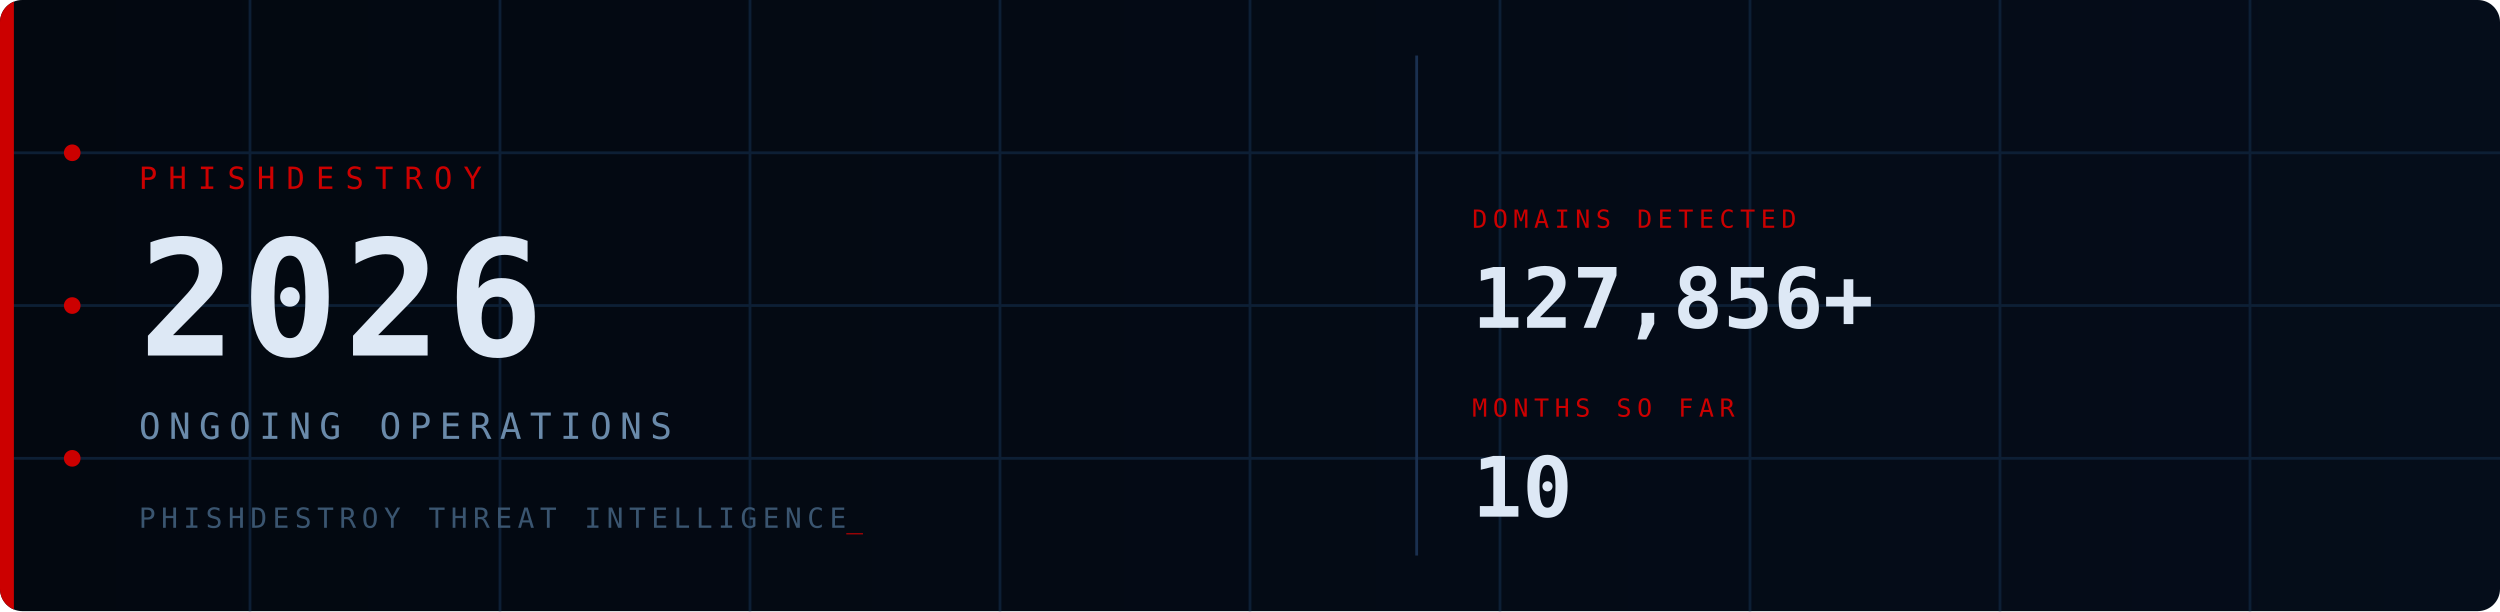
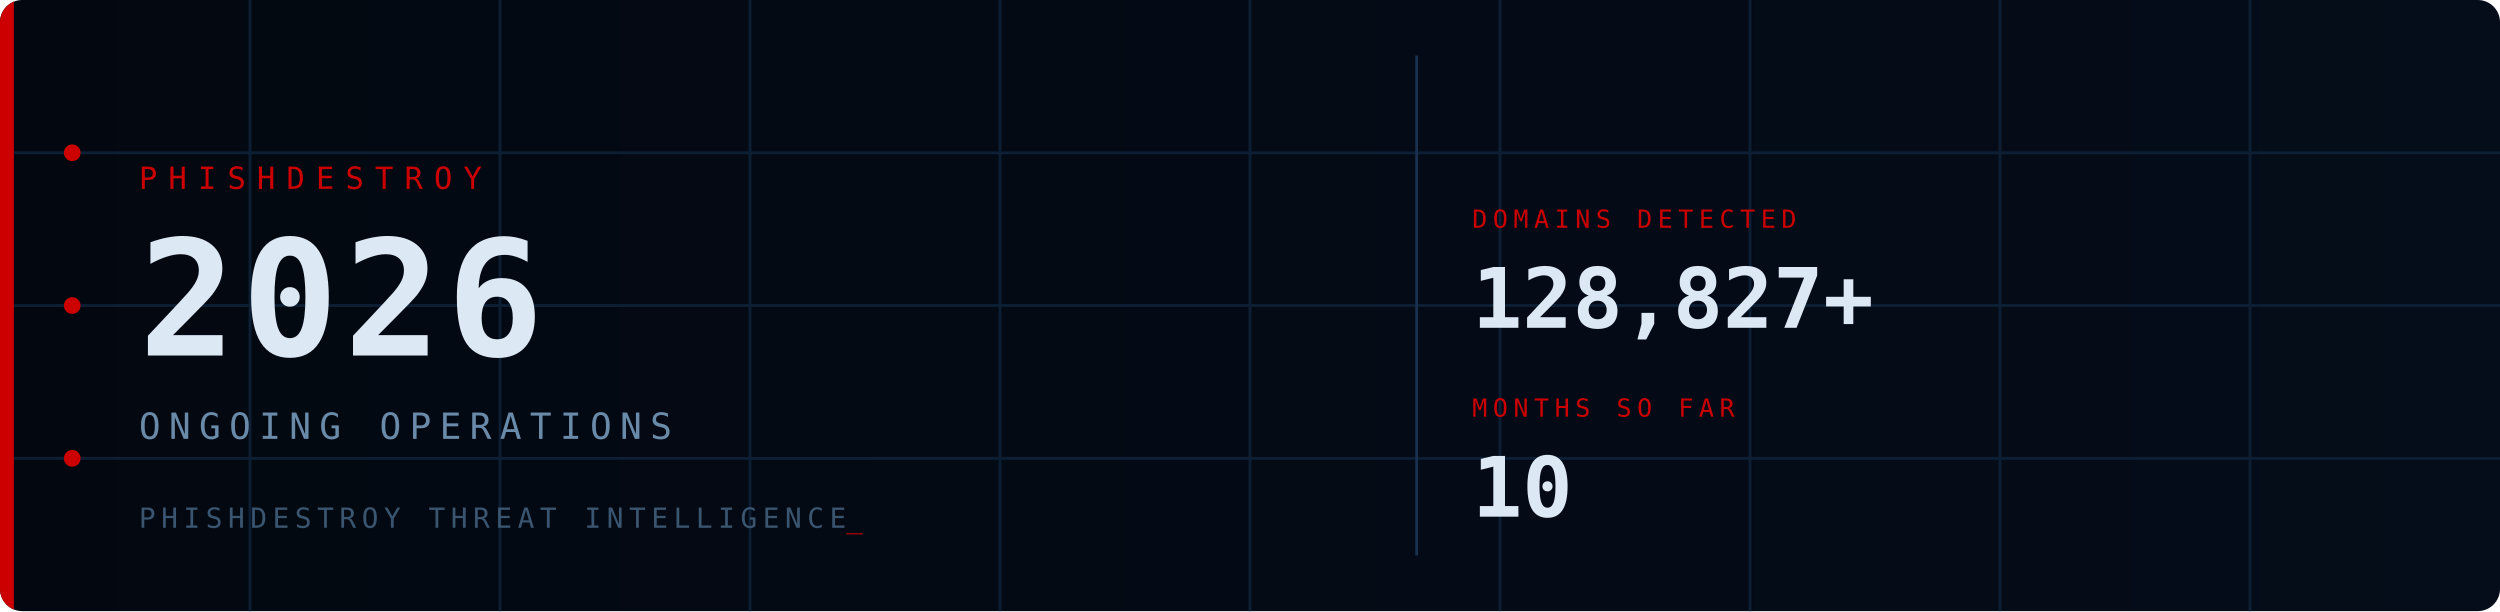
<svg xmlns="http://www.w3.org/2000/svg" viewBox="0 0 900 220" width="900" height="220">
  <defs>
    <style>
      @keyframes fadein { from { opacity:0; transform:translateY(6px); } to { opacity:1; transform:translateY(0); } }
      @keyframes fadein_r { from { opacity:0; transform:translateX(8px); } to { opacity:1; transform:translateX(0); } }
      @keyframes pulse { 0%,100%{ opacity:1; } 50%{ opacity:0.2; } }
      @keyframes blink { 0%,100%{ opacity:1; } 50%{ opacity:0; } }
      @keyframes scanline { from{ transform:translateY(-20px); } to{ transform:translateY(240px); } }
      @keyframes arc1 { from{ stroke-dashoffset:566; } to{ stroke-dashoffset:0; } }
      @keyframes arc2 { from{ stroke-dashoffset:440; } to{ stroke-dashoffset:0; } }
      @keyframes glow { 0%,100%{ opacity:1; } 50%{ opacity:0.7; } }
      .fi0{ animation:fadein 0.7s ease 0.10s; }
      .fi1{ animation:fadein 0.7s ease 0.30s; }
      .fi2{ animation:fadein 0.7s ease 0.50s; }
      .fi3{ animation:fadein 0.7s ease 0.65s; }
      .fr1{ animation:fadein_r 0.6s ease 0.70s; }
      .fr2{ animation:fadein_r 0.6s ease 0.90s; }
      .p0{ animation:pulse 2.5s ease-in-out infinite 0.0s; }
      .p1{ animation:pulse 2.5s ease-in-out infinite 0.8s; }
      .p2{ animation:pulse 2.5s ease-in-out infinite 1.6s; }
      .cur{ animation:blink 1s step-end infinite; }
      .scan{ animation:scanline 4s linear infinite 1s; }
      .a1{ animation:arc1 2s ease-out 0.2s; }
      .a2{ animation:arc2 2.5s ease-out 0.5s; }
      .bar{ animation:glow 3s ease-in-out infinite; }
    </style>
    <linearGradient id="bg" x1="0" y1="0" x2="1" y2="0">
      <stop offset="0%" stop-color="#030810" />
      <stop offset="100%" stop-color="#050d1a" />
    </linearGradient>
    <linearGradient id="sg" x1="0" y1="0" x2="0" y2="1">
      <stop offset="0%" stop-color="#fff" stop-opacity="0" />
      <stop offset="50%" stop-color="#fff" stop-opacity="0.04" />
      <stop offset="100%" stop-color="#fff" stop-opacity="0" />
    </linearGradient>
    <clipPath id="cp">
      <rect width="900" height="220" rx="8" />
    </clipPath>
  </defs>
  <rect width="900" height="220" rx="8" fill="url(#bg)" />
  <g clip-path="url(#cp)">
    <g stroke="#0d1f35" stroke-width="1">
      <line x1="90" y1="0" x2="90" y2="220" />
      <line x1="180" y1="0" x2="180" y2="220" />
      <line x1="270" y1="0" x2="270" y2="220" />
      <line x1="360" y1="0" x2="360" y2="220" />
      <line x1="450" y1="0" x2="450" y2="220" />
      <line x1="540" y1="0" x2="540" y2="220" />
      <line x1="630" y1="0" x2="630" y2="220" />
      <line x1="720" y1="0" x2="720" y2="220" />
      <line x1="810" y1="0" x2="810" y2="220" />
      <line x1="0" y1="55" x2="900" y2="55" />
      <line x1="0" y1="110" x2="900" y2="110" />
      <line x1="0" y1="165" x2="900" y2="165" />
    </g>
    <circle class="a1" cx="870" cy="110" r="90" fill="none" stroke="#CC0000" stroke-opacity="0.22" stroke-width="1.5" stroke-dasharray="566" stroke-dashoffset="566" />
    <circle class="a2" cx="870" cy="110" r="65" fill="none" stroke="#CC0000" stroke-opacity="0.14" stroke-width="1" stroke-dasharray="440" stroke-dashoffset="440" />
    <rect class="scan" x="0" y="-20" width="900" height="20" fill="url(#sg)" />
    <rect class="bar" x="0" y="0" width="5" height="220" fill="#CC0000" />
    <circle class="p0" cx="26" cy="55" r="3" fill="#CC0000" />
    <circle class="p1" cx="26" cy="110" r="3" fill="#CC0000" />
    <circle class="p2" cx="26" cy="165" r="3" fill="#CC0000" />
    <text class="fi0" x="50" y="68" font-family="monospace" font-size="11" fill="#CC0000" letter-spacing="4">PHISHDESTROY</text>
    <text class="fi1" x="50" y="128" font-family="monospace" font-size="58" font-weight="bold" fill="#dde8f5" letter-spacing="2">2026</text>
    <text class="fi2" x="50" y="158" font-family="monospace" font-size="13" fill="#6a8aaa" letter-spacing="3">ONGOING OPERATIONS</text>
    <text class="fi3" x="50" y="190" font-family="monospace" font-size="10" fill="#3a5570" letter-spacing="2">PHISHDESTROY THREAT INTELLIGENCE<tspan class="cur" fill="#CC0000">_</tspan>
    </text>
    <line x1="510" y1="20" x2="510" y2="200" stroke="#1a3050" stroke-width="1" />
    <g class="fr1">
      <text x="530" y="82" font-family="monospace" font-size="9" fill="#CC0000" letter-spacing="2">DOMAINS DETECTED</text>
-       <text x="530" y="118" font-family="monospace" font-size="30" font-weight="bold" fill="#dde8f5">127,856+</text>
+       <text x="530" y="118" font-family="monospace" font-size="30" font-weight="bold" fill="#dde8f5">128,827+</text>
    </g>
    <g class="fr2">
      <text x="530" y="150" font-family="monospace" font-size="9" fill="#CC0000" letter-spacing="2">MONTHS SO FAR</text>
      <text x="530" y="186" font-family="monospace" font-size="30" font-weight="bold" fill="#dde8f5">10</text>
    </g>
  </g>
</svg>
